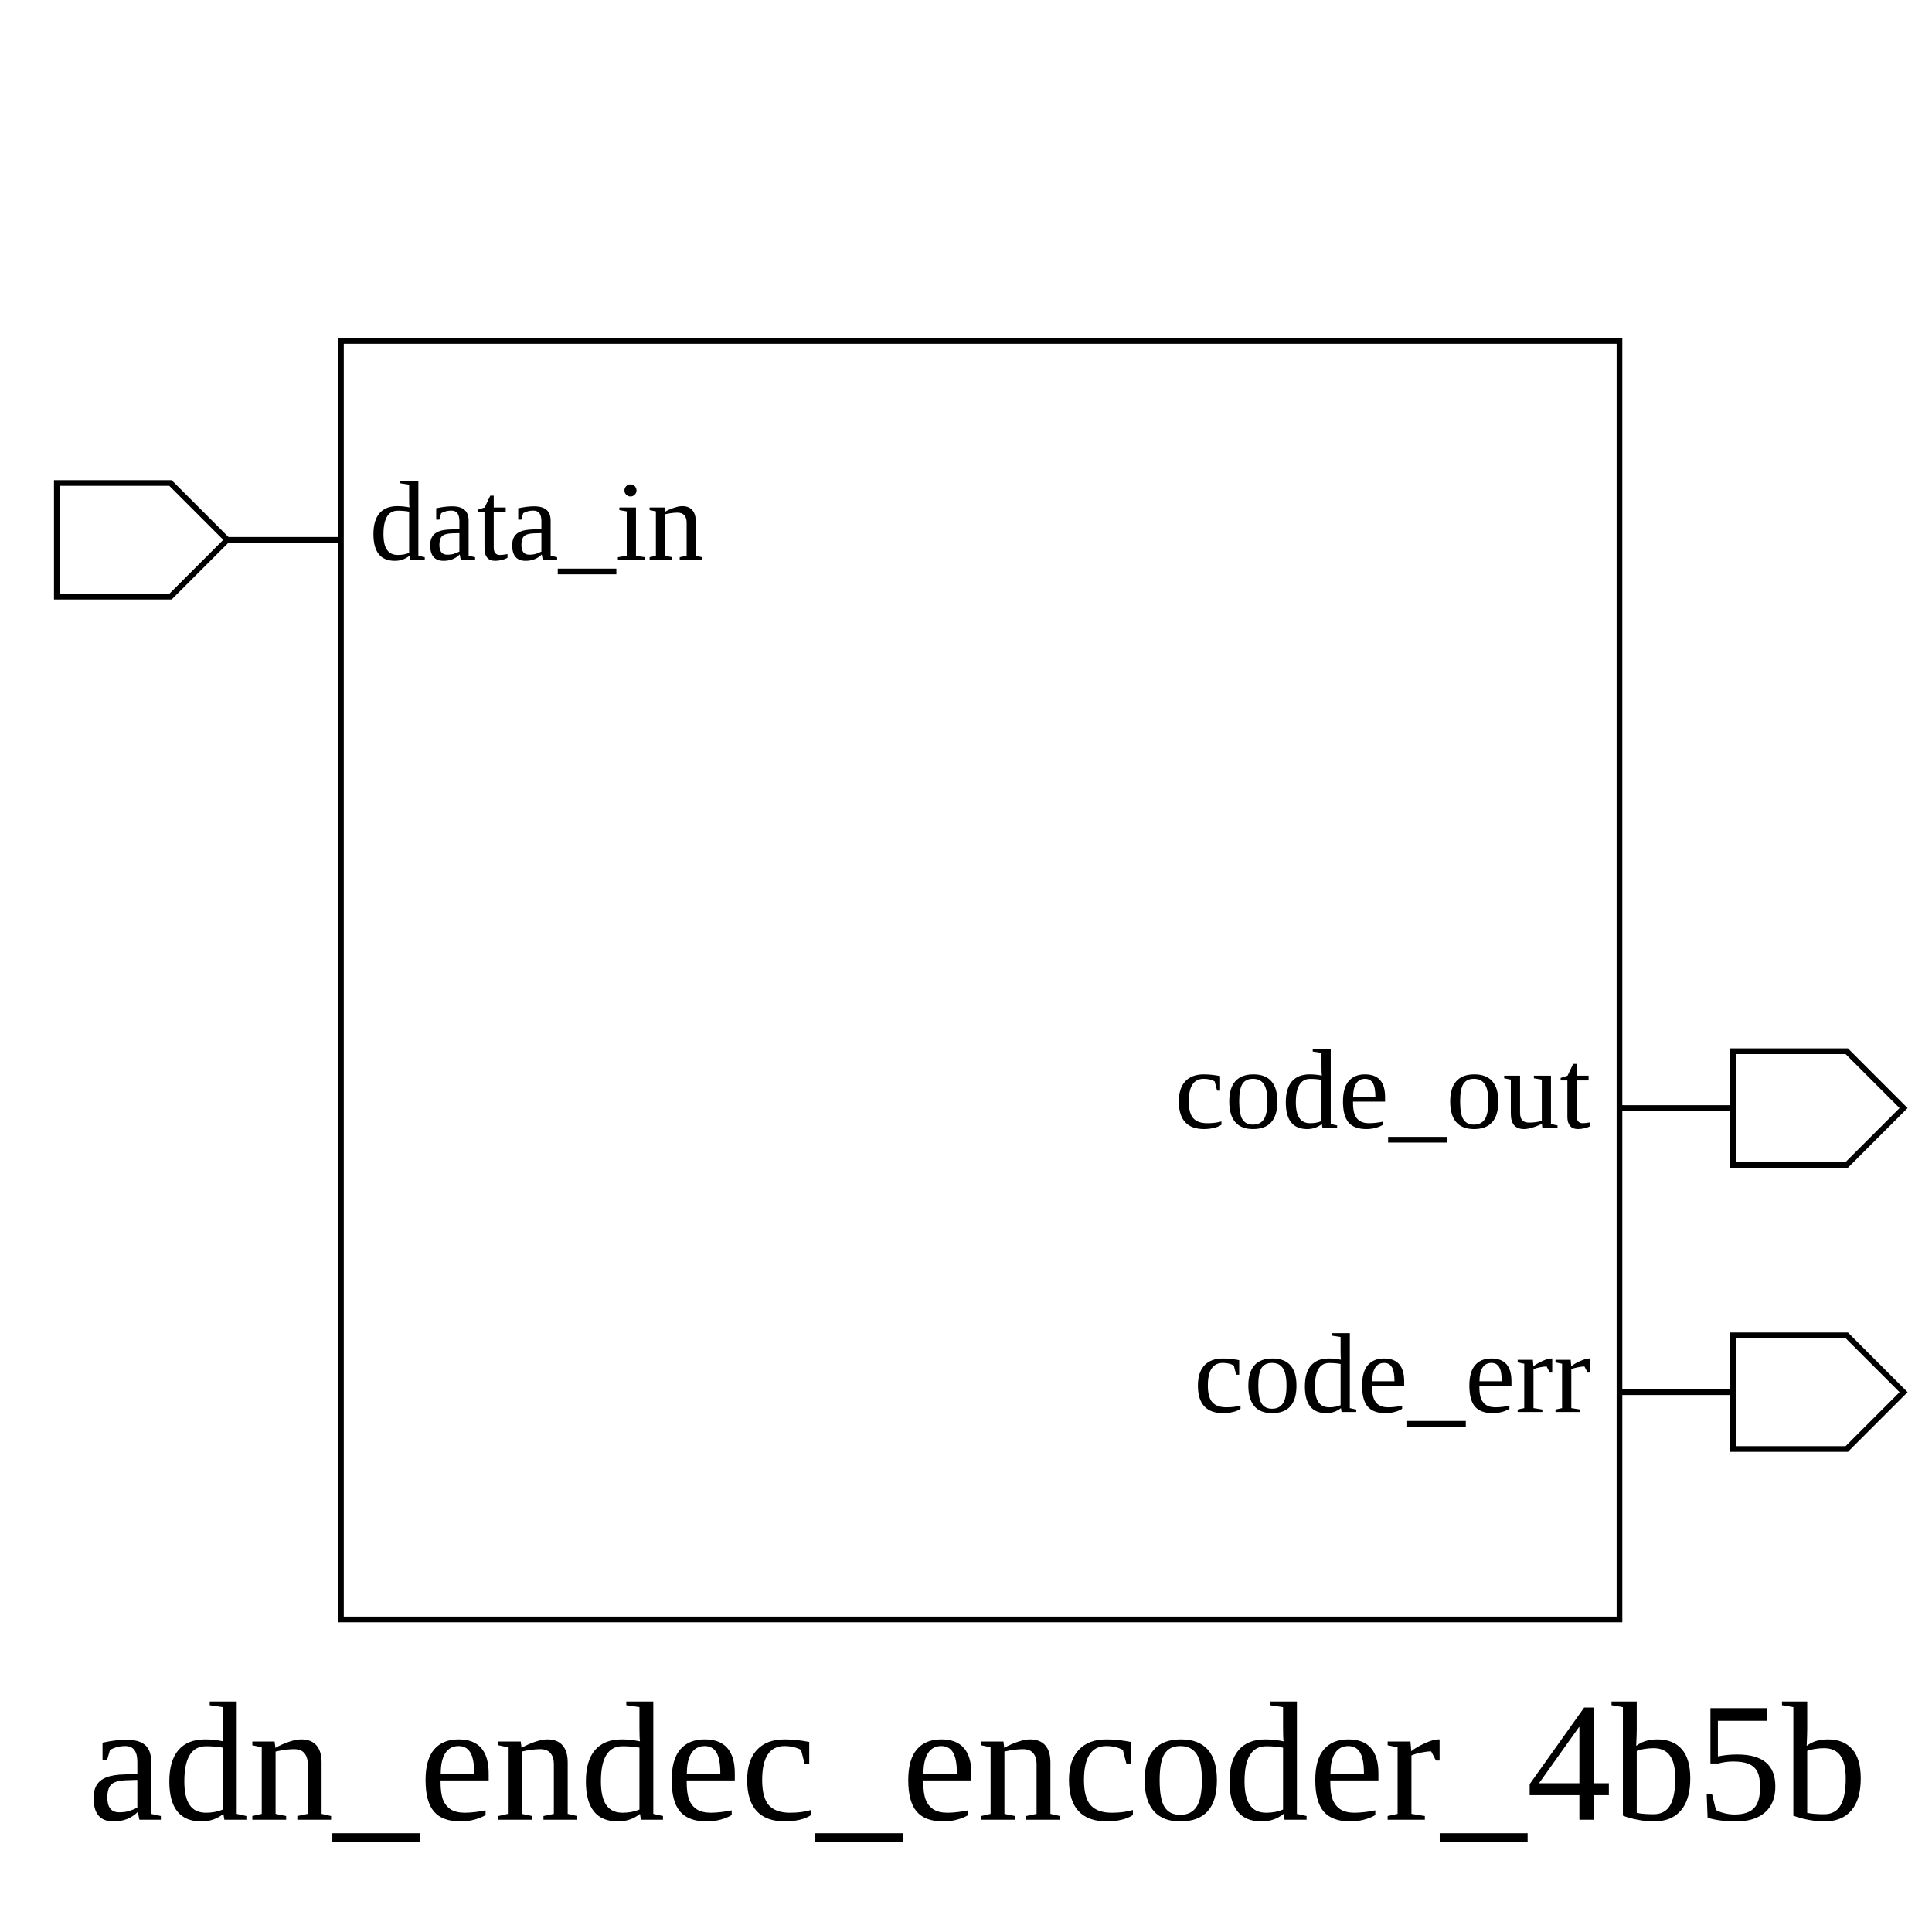
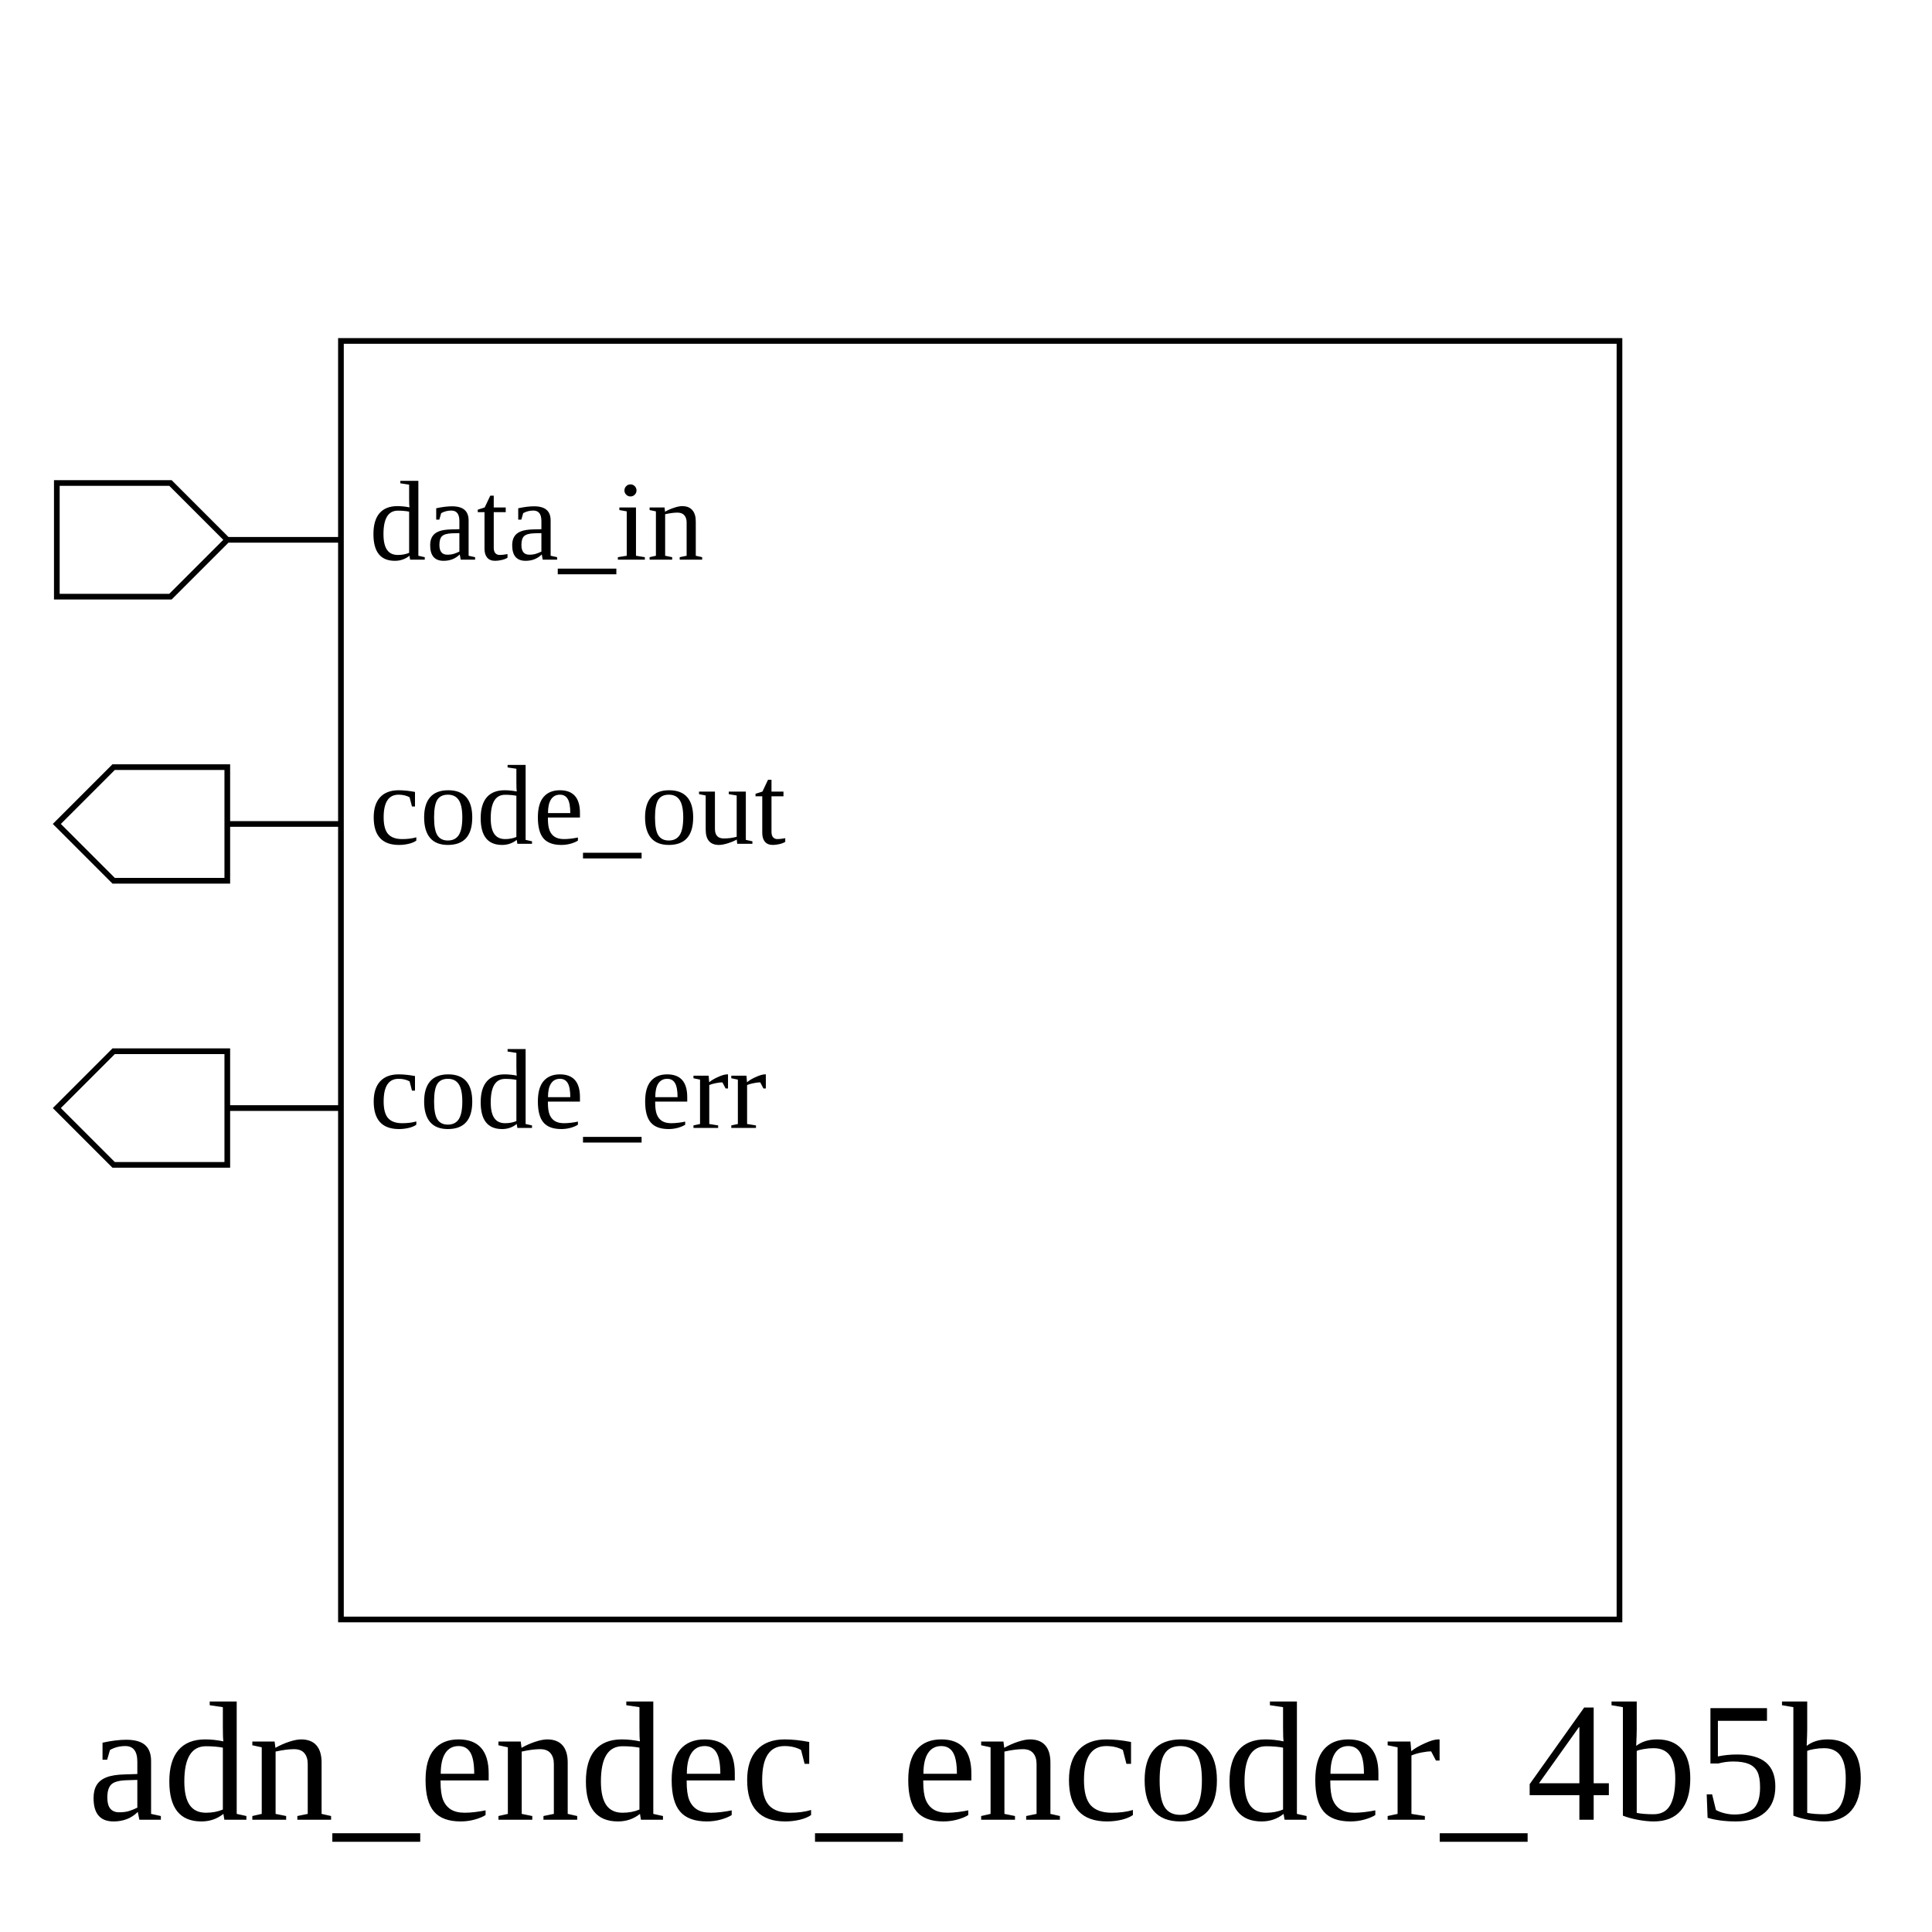
<svg xmlns="http://www.w3.org/2000/svg" height="340" width="340">
  <rect width="100%" height="100%" x="0" y="0" style="fill:white;stroke:white;stroke-width:0" />
  <g style="fill:white;stroke:black;stroke-width:1">
    <rect width="225" height="225" x="60" y="60" />
    <polygon points="10,95 10,85 30,85 40,95 60,95 40,95 30,105 10,105 10,95" />
    <text x="65" y="85" dominant-baseline="hanging" text-anchor="start" font-size="20" style="fill:black;stroke:black;stroke-width:0">data_in</text>
-     <polygon points="285,195 305,195 305,185 325,185 335,195 325,205 305,205 305,195 285,195" />
-     <text x="280" y="185" dominant-baseline="hanging" text-anchor="end" font-size="20" style="fill:black;stroke:black;stroke-width:0">code_out</text>
-     <polygon points="285,245 305,245 305,235 325,235 335,245 325,255 305,255 305,245 285,245" />
-     <text x="280" y="235" dominant-baseline="hanging" text-anchor="end" font-size="20" style="fill:black;stroke:black;stroke-width:0">code_err</text>
+     <polygon points="10,145 20,135 40,135 40,145 60,145 40,145 40,155 20,155 10,145" />
+     <text x="65" y="135" dominant-baseline="hanging" text-anchor="start" font-size="20" style="fill:black;stroke:black;stroke-width:0">code_out</text>
+     <polygon points="10,195 20,185 40,185 40,195 60,195 40,195 40,205 20,205 10,195" />
+     <text x="65" y="185" dominant-baseline="hanging" text-anchor="start" font-size="20" style="fill:black;stroke:black;stroke-width:0">code_err</text>
    <text x="172" y="300" dominant-baseline="hanging" text-anchor="middle" font-size="30" style="fill:black;stroke:black;stroke-width:0">adn_endec_encoder_4b5b</text>
  </g>
</svg>
